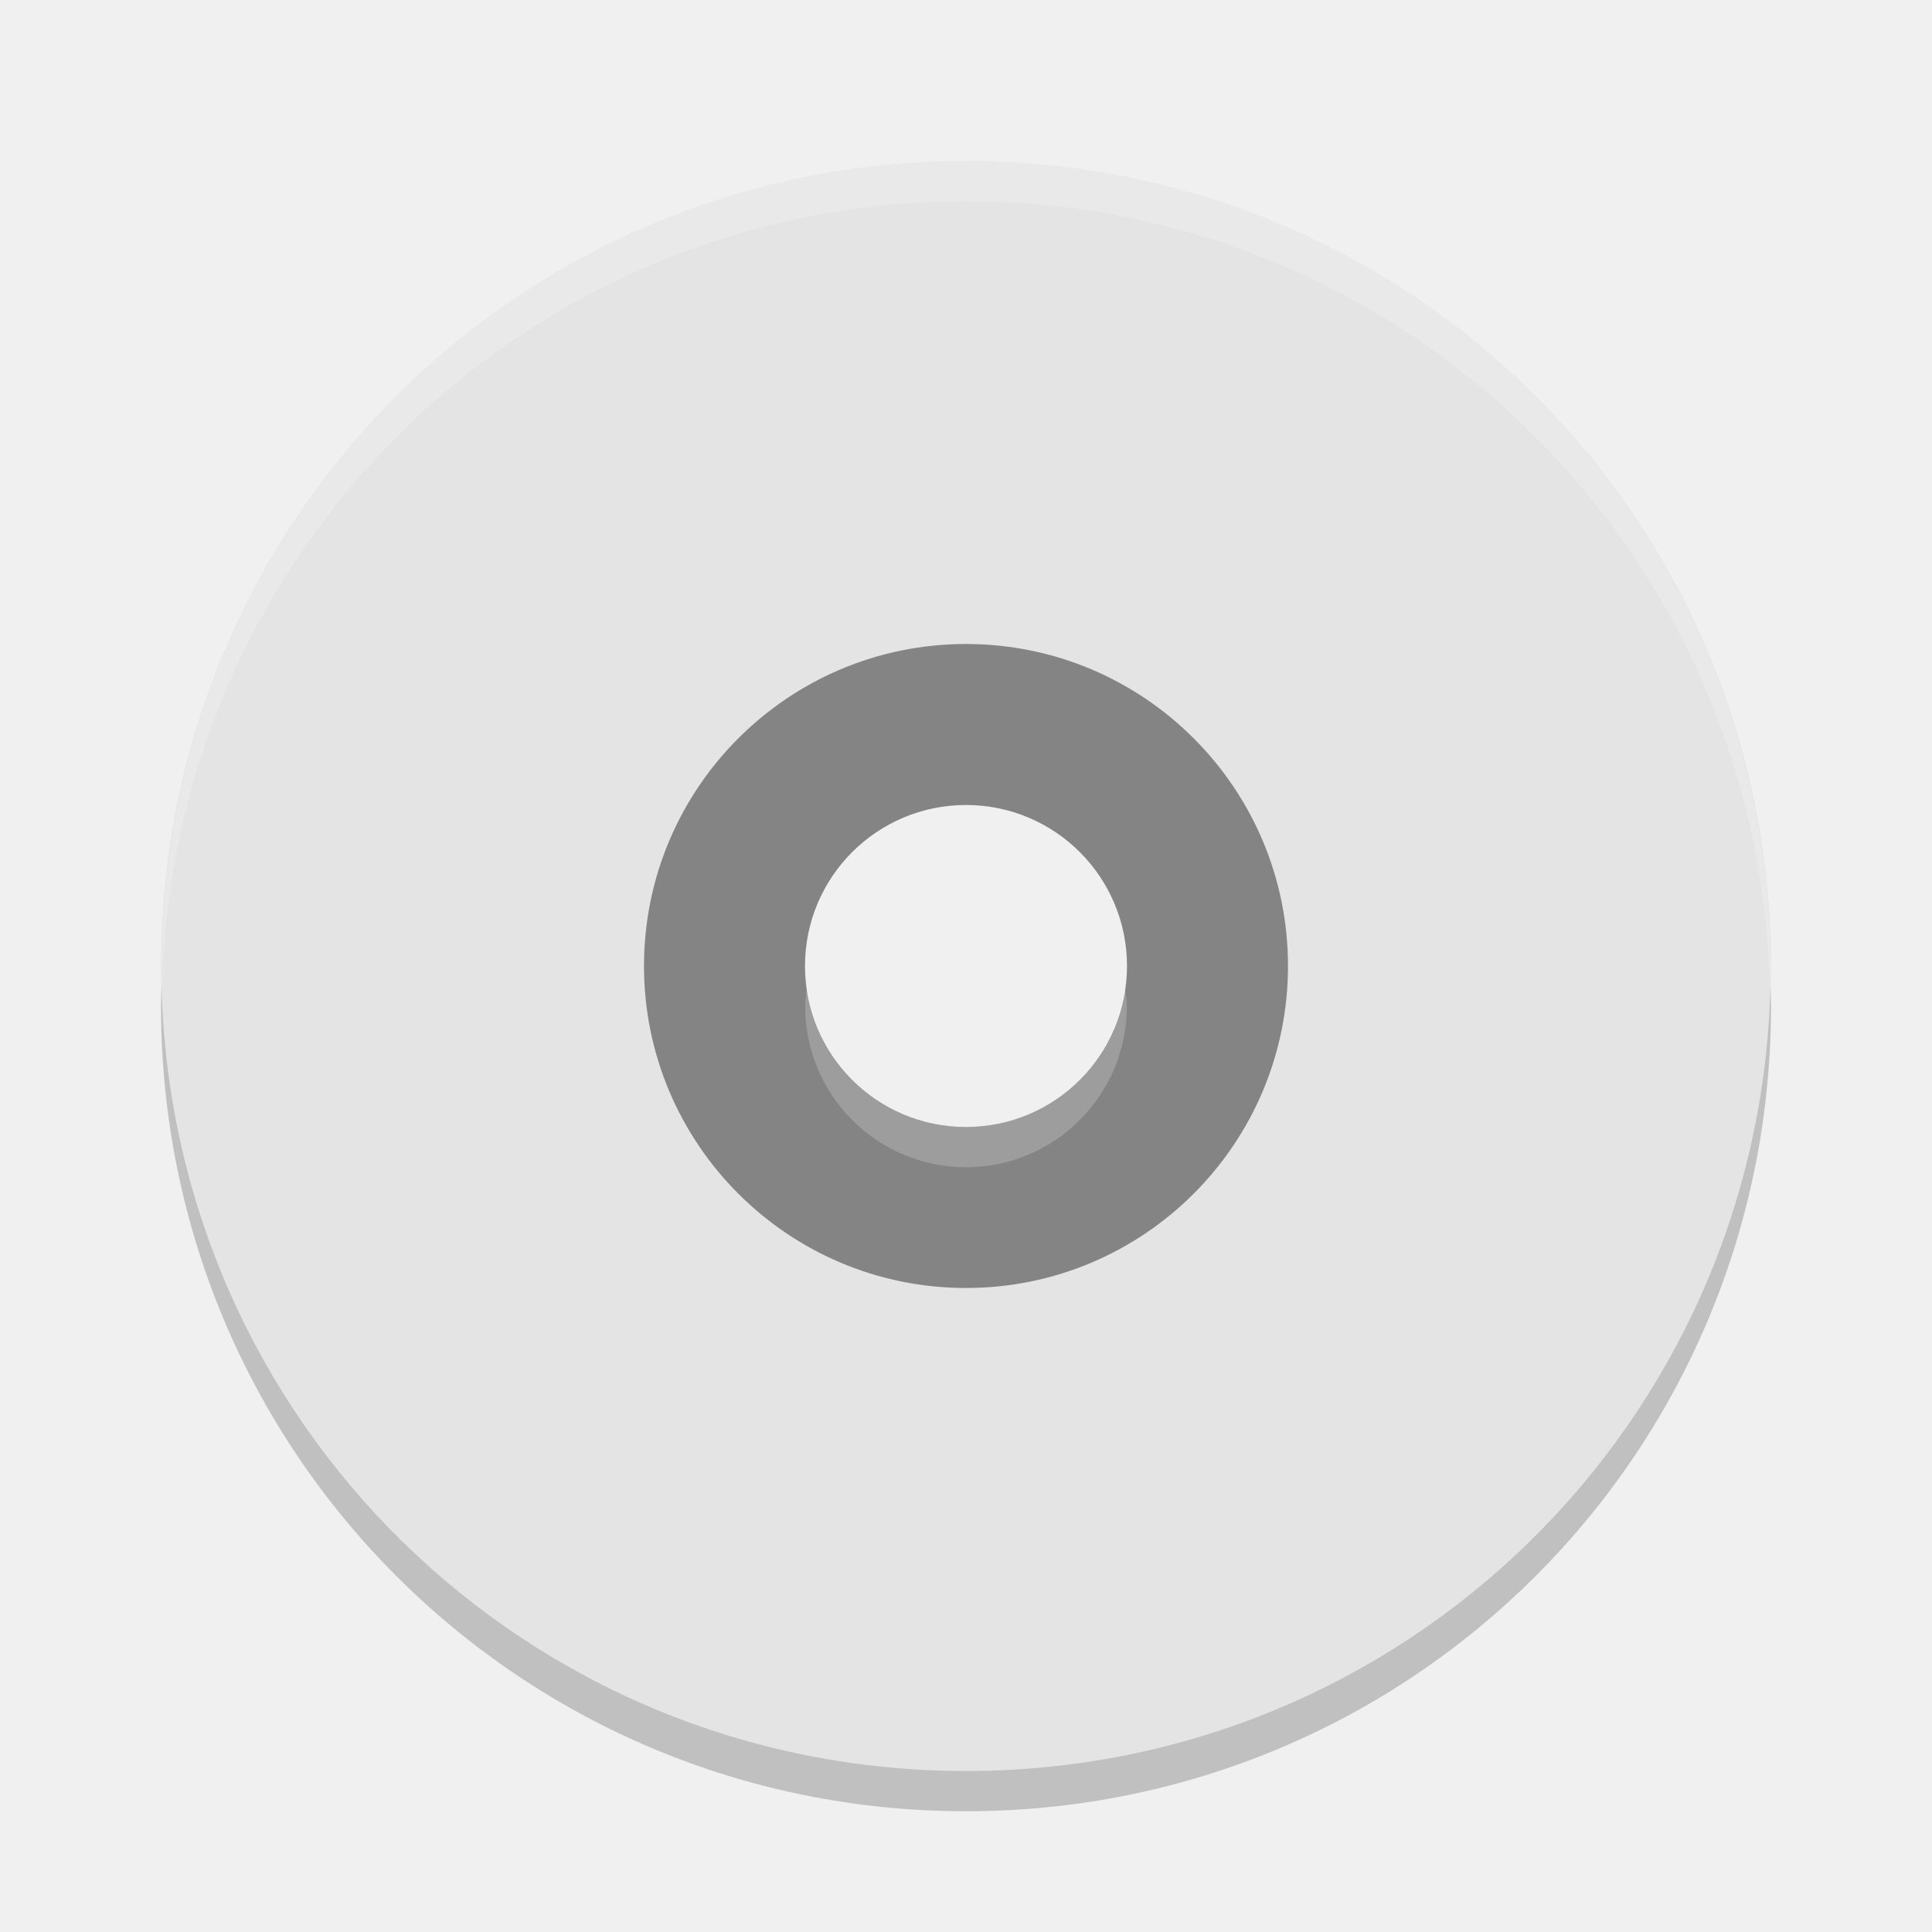
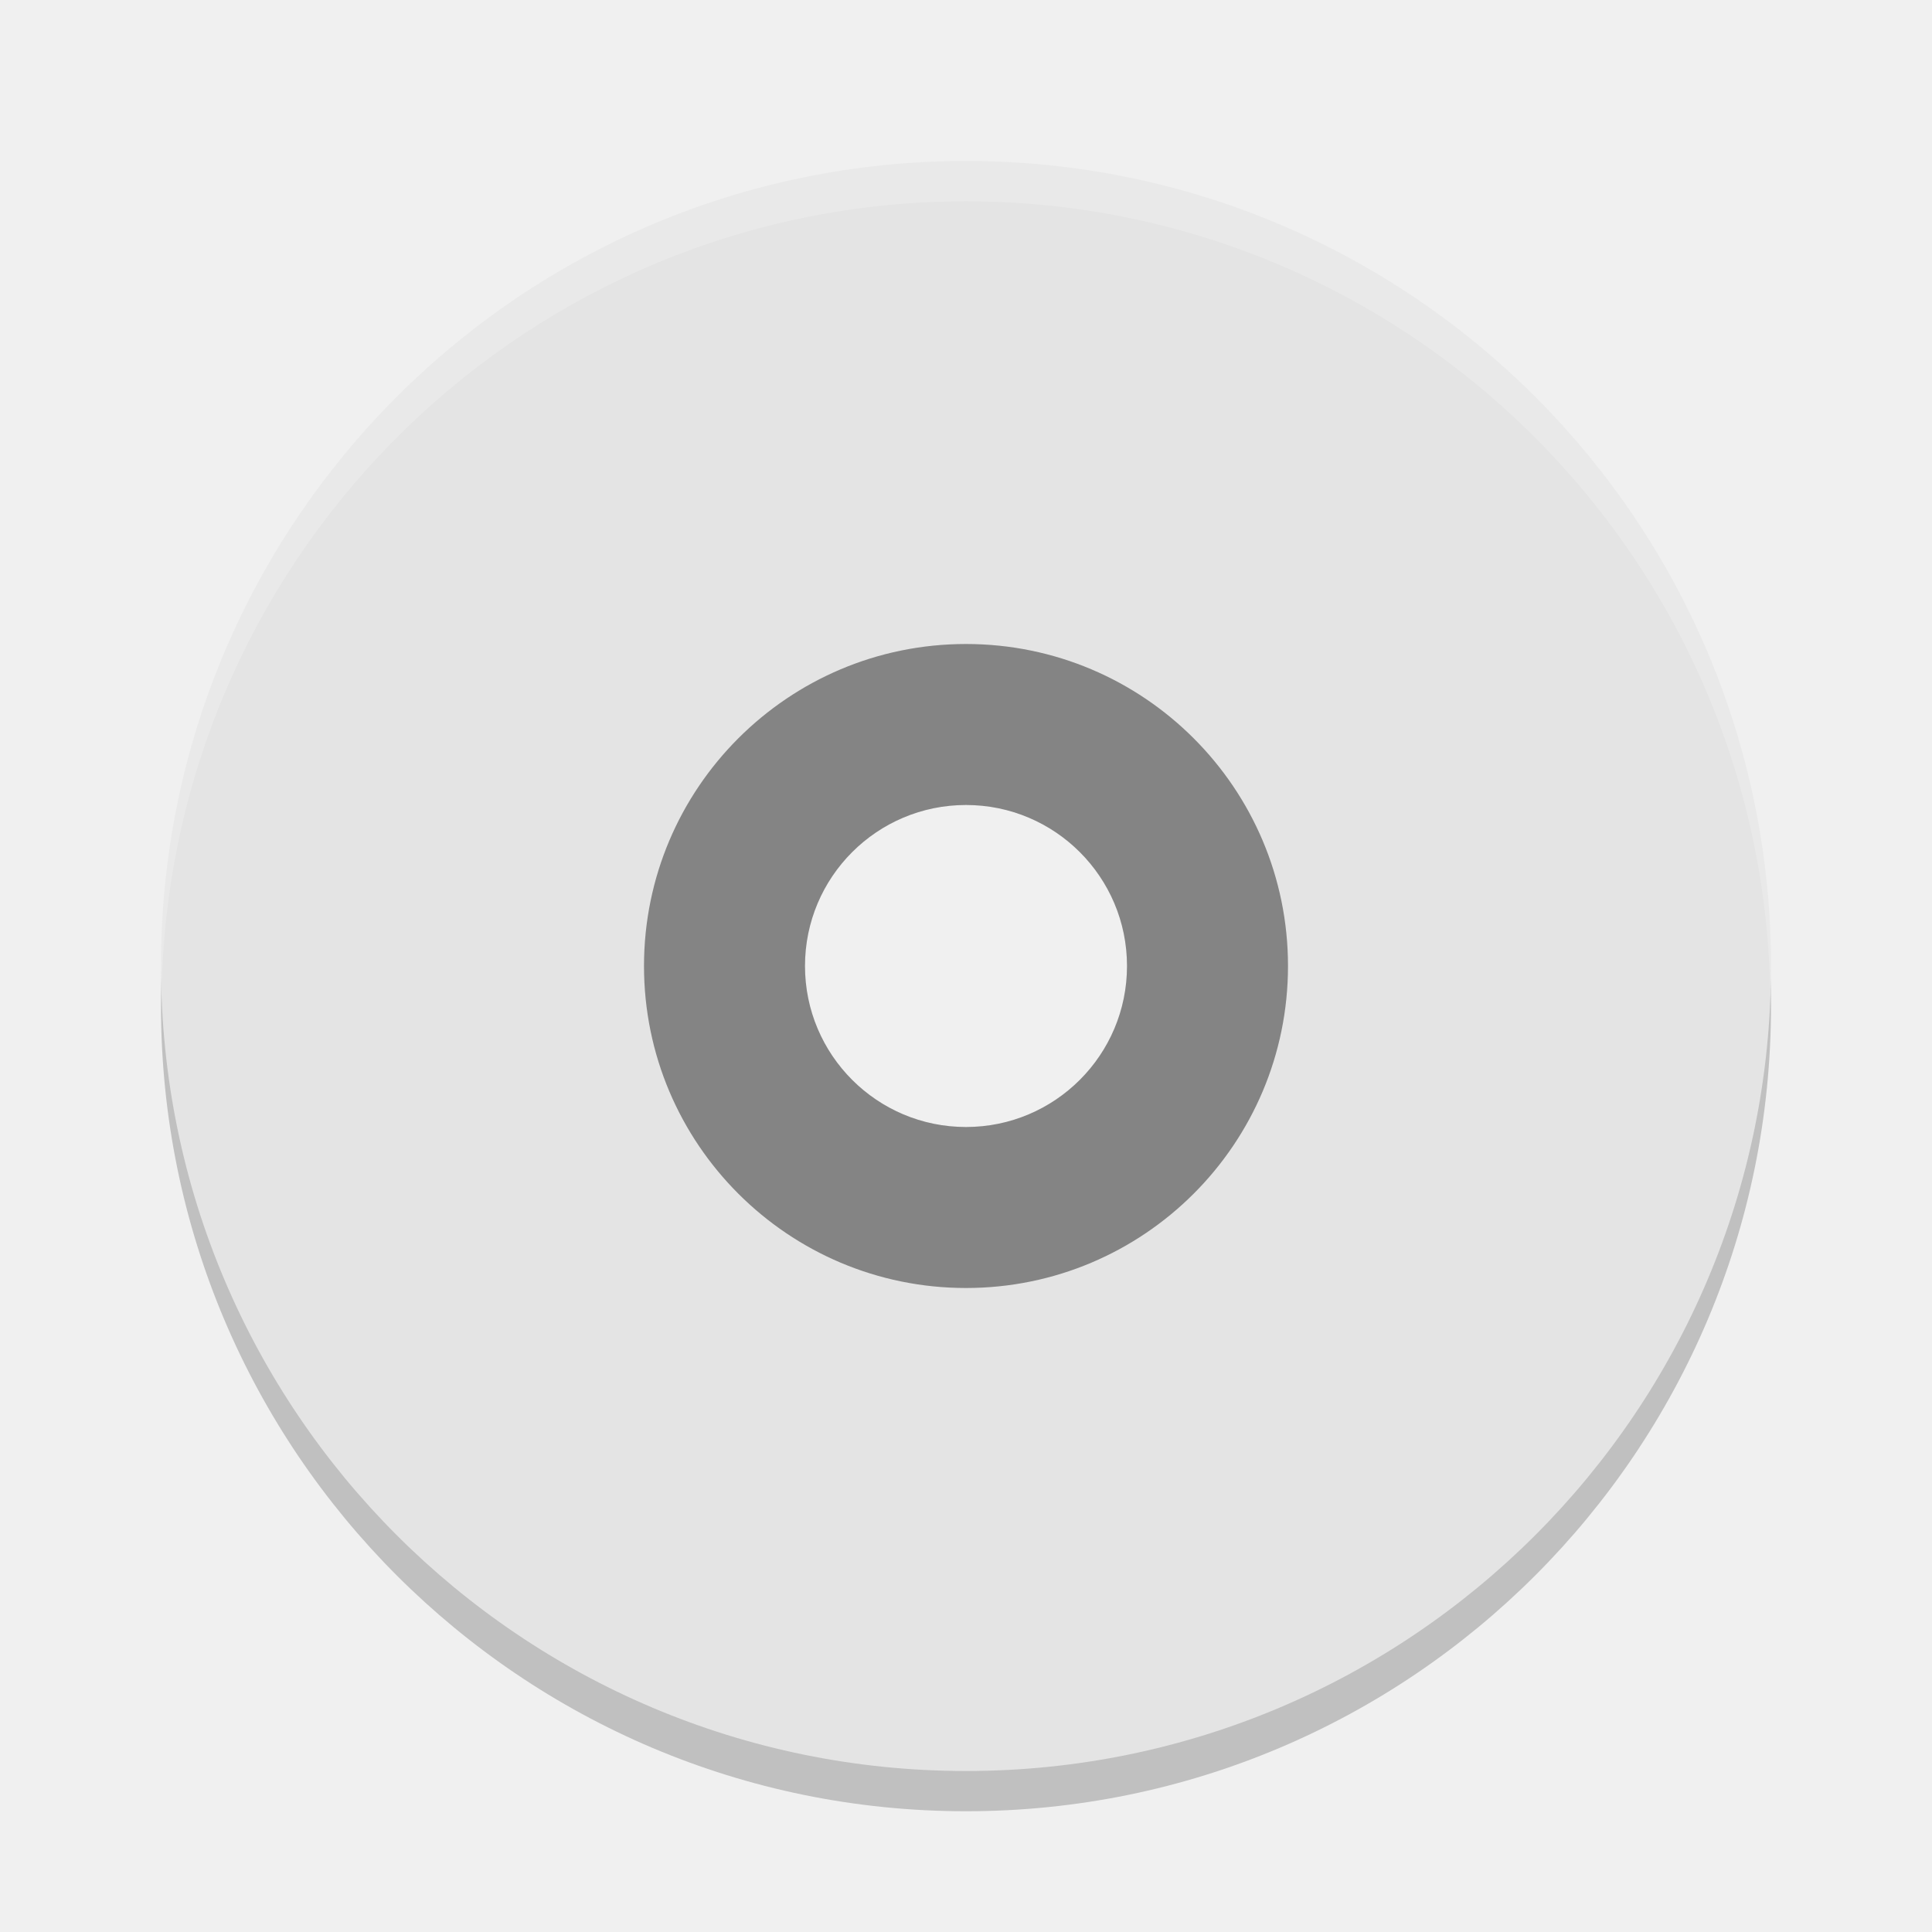
<svg xmlns="http://www.w3.org/2000/svg" width="24" height="24" version="1">
-   <path fill="#848484" d="m12 7a5 5 0 0 0 -5 5 5 5 0 0 0 5 5 5 5 0 0 0 5 -5 5 5 0 0 0 -5 -5zm0 3c1.105 0 2 0.895 2 2s-0.895 2-2 2-2-0.895-2-2 0.895-2 2-2z" />
-   <path fill="#e4e4e4" d="m12 2c-5.54 0-10 4.46-10 10s4.46 10 10 10c5.54 0 10-4.46 10-10 0-5.54-4.46-10-10-10zm0 6a4 4 0 0 1 4 4 4 4 0 0 1 -4 4 4 4 0 0 1 -4 -4 4 4 0 0 1 4 -4z" />
-   <path fill="#fff" opacity=".2" d="m12 2c5.535 0 9.991 4.46 9.991 10 0 0.084-0.004 0.167-0.006 0.25-0.132-5.423-4.534-9.75-9.985-9.75-5.451 0-9.853 4.327-9.985 9.75-0.002-0.083-0.006-0.166-0.006-0.25 0-5.54 4.456-10 9.991-10zm1.973 10.25c0.01 0.083 0.025 0.164 0.025 0.25 0 1.105-0.895 2-1.998 2s-1.998-0.895-1.998-2c0-0.086 0.015-0.167 0.025-0.25 0.124 0.985 0.955 1.75 1.973 1.75 1.018 0 1.849-0.765 1.973-1.75z" />
-   <path opacity=".2" d="m2.006 12.25c-0.002 0.084-0.006 0.166-0.006 0.25 0 5.54 4.46 10 10 10 5.54 0 10-4.46 10-10 0-0.084-0.004-0.167-0.006-0.25-0.132 5.423-4.538 9.75-9.994 9.75-5.456 0-9.862-4.327-9.994-9.75z" />
+   <path d="M 12,2.5 A 10,10 0 0 0 2,12.5 10,10 0 0 0 12,22.5 10,10 0 0 0 22,12.5 10,10 0 0 0 12,2.5 Z M 12,8.5 A 4,4 0 0 1 16,12.5 4,4 0 0 1 12,16.5 4,4 0 0 1 8,12.5 4,4 0 0 1 12,8.5 Z" style="opacity:0.2" />
+   <path style="fill:#848484" d="M 12 7 A 5 5 0 0 0 7 12 A 5 5 0 0 0 12 17 A 5 5 0 0 0 17 12 A 5 5 0 0 0 12 7 z M 12 10 A 2 2 0 0 1 14 12 A 2 2 0 0 1 12 14 A 2 2 0 0 1 10 12 A 2 2 0 0 1 12 10 z" />
+   <path style="fill:#e4e4e4" d="M 12 2 A 10 10 0 0 0 2 12 A 10 10 0 0 0 12 22 A 10 10 0 0 0 22 12 A 10 10 0 0 0 12 2 z M 12 8 A 4 4 0 0 1 16 12 A 4 4 0 0 1 12 16 A 4 4 0 0 1 8 12 A 4 4 0 0 1 12 8 z" />
+   <path style="opacity:0.2;fill:#ffffff" d="M 12,2 A 10,10 0 0 0 2,12 10,10 0 0 0 2.01,12.207 10,10 0 0 1 12,2.5 10,10 0 0 1 21.99,12.293 10,10 0 0 0 22,12 10,10 0 0 0 12,2 Z" />
</svg>
